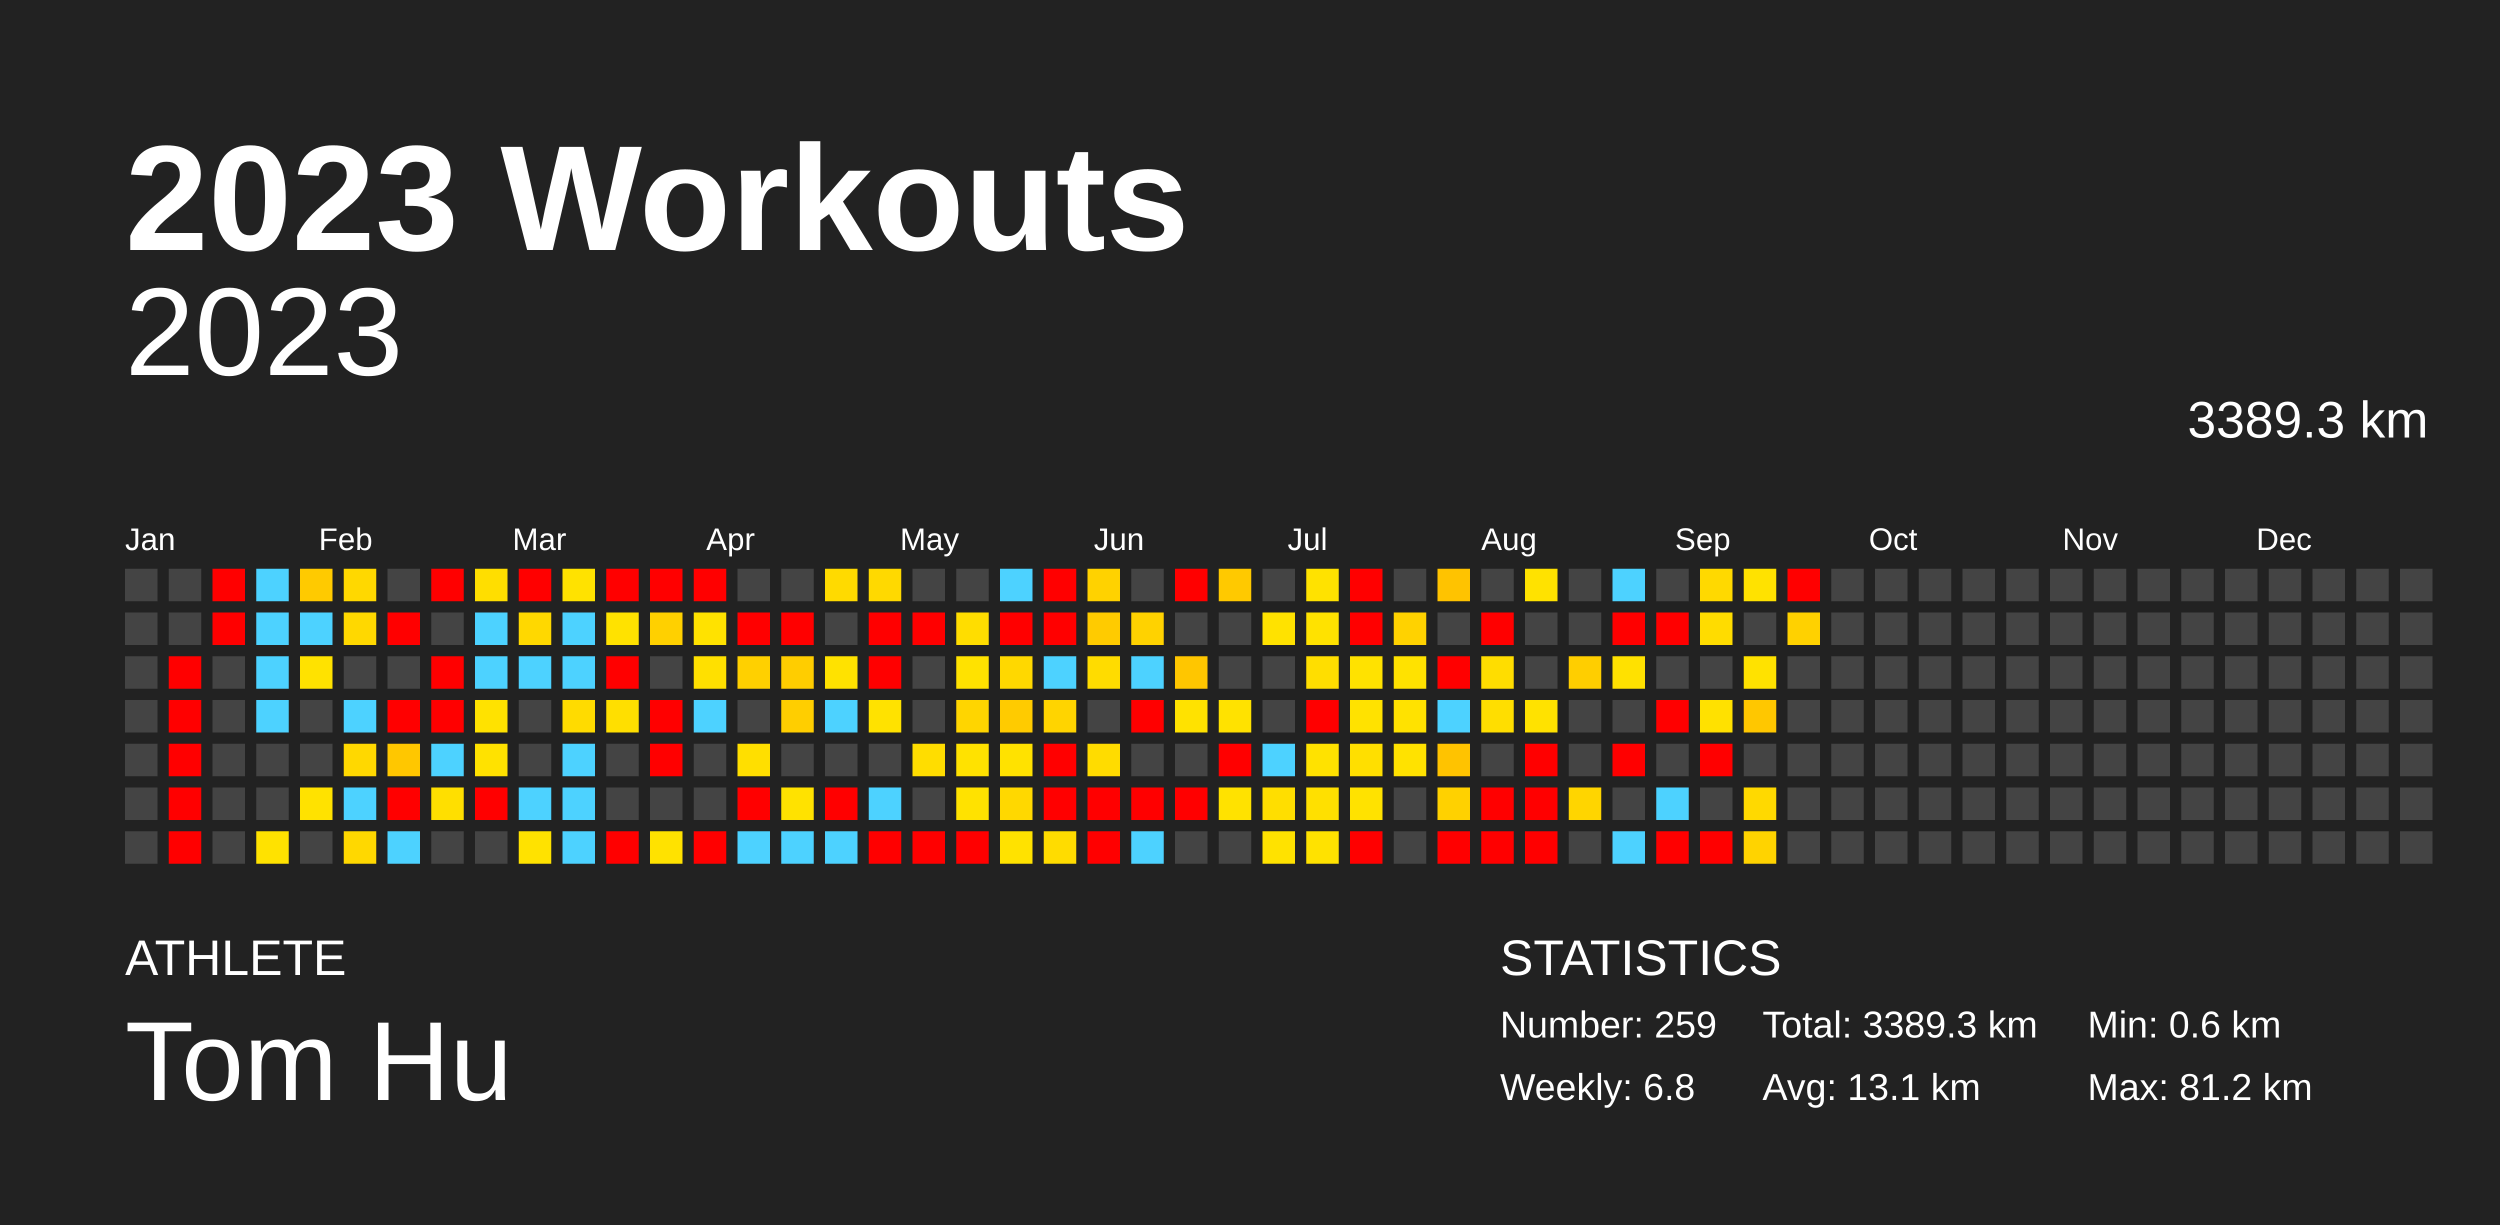
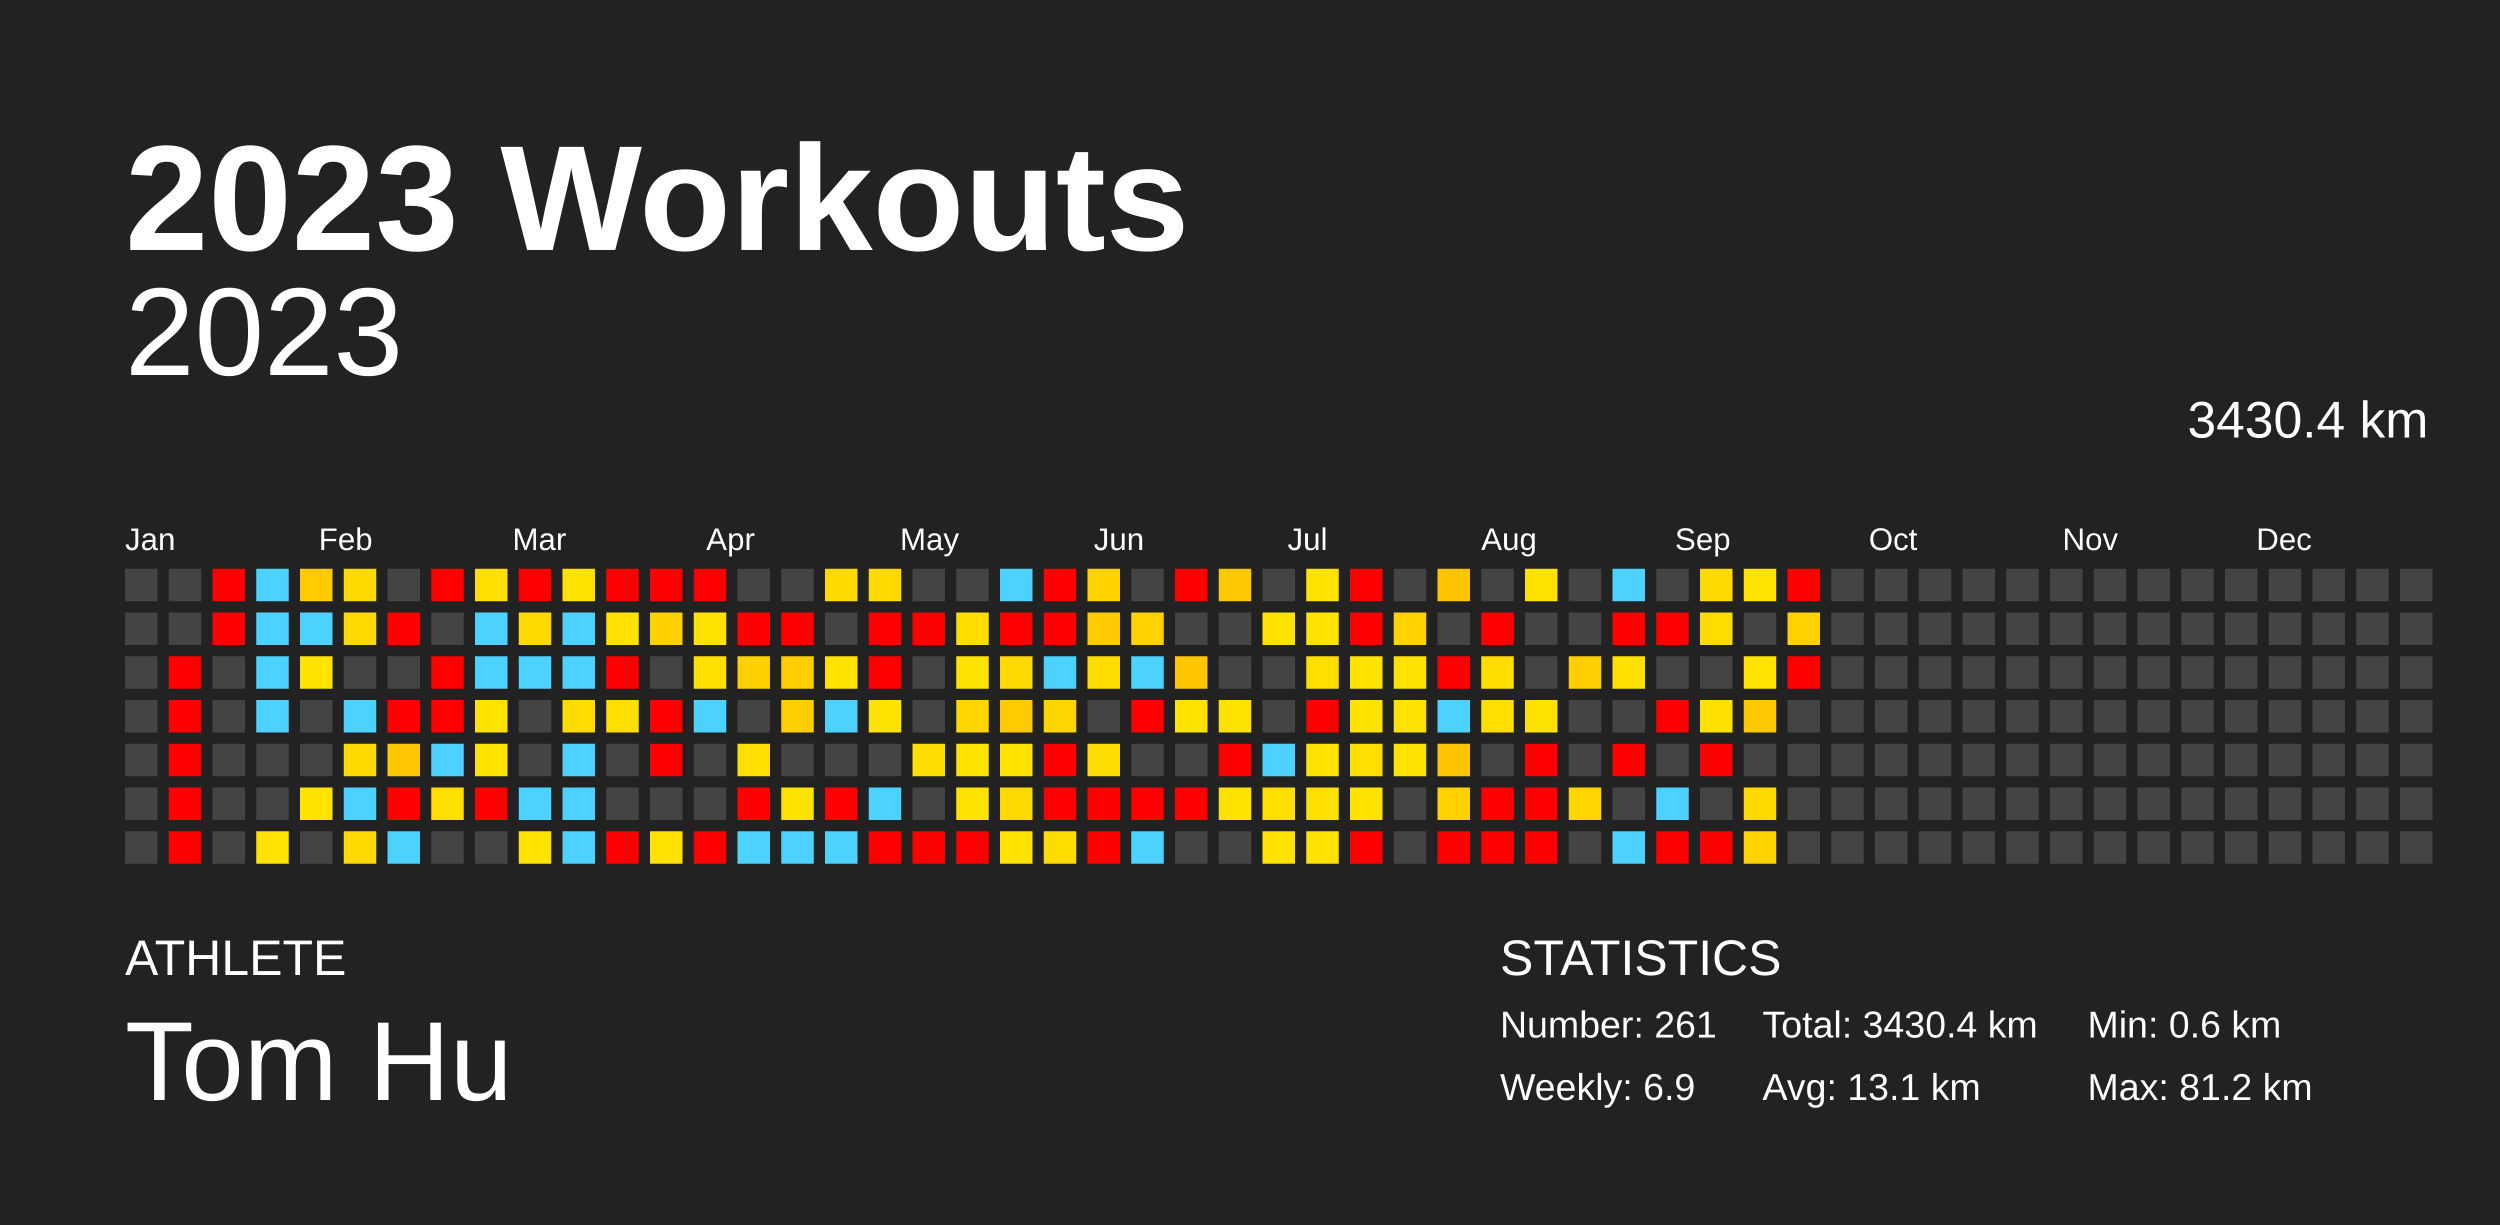
<svg xmlns="http://www.w3.org/2000/svg" baseProfile="full" height="98mm" version="1.1" viewBox="0,0,200,98" width="200mm">
  <defs />
  <rect fill="#222222" height="98" width="200" x="0" y="0" />
  <text fill="#FFFFFF" style="font-size:12px; font-family:Arial; font-weight:bold;" x="10" y="20">2023 Workouts</text>
  <text fill="#FFFFFF" style="font-size:4px; font-family:Arial" x="10" y="78">ATHLETE</text>
  <text fill="#FFFFFF" style="font-size:9px; font-family:Arial" x="10" y="88">Tom Hu</text>
  <text fill="#FFFFFF" style="font-size:4px; font-family:Arial" x="120" y="78">STATISTICS</text>
-   <text fill="#FFFFFF" style="font-size:3px; font-family:Arial" x="120" y="83">Number: 259</text>
-   <text fill="#FFFFFF" style="font-size:3px; font-family:Arial" x="120" y="88">Weekly: 6.8</text>
-   <text fill="#FFFFFF" style="font-size:3px; font-family:Arial" x="141" y="83">Total: 3389.3 km</text>
+   <text fill="#FFFFFF" style="font-size:3px; font-family:Arial" x="120" y="83">Number: 261</text>
+   <text fill="#FFFFFF" style="font-size:3px; font-family:Arial" x="120" y="88">Weekly: 6.9</text>
+   <text fill="#FFFFFF" style="font-size:3px; font-family:Arial" x="141" y="83">Total: 3430.4 km</text>
  <text fill="#FFFFFF" style="font-size:3px; font-family:Arial" x="141" y="88">Avg: 13.1 km</text>
  <text fill="#FFFFFF" style="font-size:3px; font-family:Arial" x="167" y="83">Min: 0.6 km</text>
  <text fill="#FFFFFF" style="font-size:3px; font-family:Arial" x="167" y="88">Max: 81.2 km</text>
  <text alignment-baseline="hanging" fill="#FFFFFF" style="font-size:10.0px; font-family:Arial;" x="10" y="30">2023</text>
-   <text alignment-baseline="hanging" fill="#FFFFFF" style="font-size:4.125px; font-family:Arial;" x="175" y="35">3389.3 km</text>
+   <text alignment-baseline="hanging" fill="#FFFFFF" style="font-size:4.125px; font-family:Arial;" x="175" y="35">3430.4 km</text>
  <text fill="#FFFFFF" style="font-size:2.5px; font-family:Arial" x="10.0" y="44">Jan</text>
  <text fill="#FFFFFF" style="font-size:2.5px; font-family:Arial" x="25.5" y="44">Feb</text>
  <text fill="#FFFFFF" style="font-size:2.5px; font-family:Arial" x="41.0" y="44">Mar</text>
  <text fill="#FFFFFF" style="font-size:2.5px; font-family:Arial" x="56.5" y="44">Apr</text>
  <text fill="#FFFFFF" style="font-size:2.5px; font-family:Arial" x="72.0" y="44">May</text>
  <text fill="#FFFFFF" style="font-size:2.5px; font-family:Arial" x="87.5" y="44">Jun</text>
  <text fill="#FFFFFF" style="font-size:2.5px; font-family:Arial" x="103.0" y="44">Jul</text>
  <text fill="#FFFFFF" style="font-size:2.5px; font-family:Arial" x="118.5" y="44">Aug</text>
  <text fill="#FFFFFF" style="font-size:2.5px; font-family:Arial" x="134.0" y="44">Sep</text>
  <text fill="#FFFFFF" style="font-size:2.5px; font-family:Arial" x="149.5" y="44">Oct</text>
  <text fill="#FFFFFF" style="font-size:2.5px; font-family:Arial" x="165.0" y="44">Nov</text>
  <text fill="#FFFFFF" style="font-size:2.5px; font-family:Arial" x="180.5" y="44">Dec</text>
  <rect fill="#444444" height="2.6" width="2.6" x="10.0" y="45.5" />
  <rect fill="#444444" height="2.6" width="2.6" x="10.0" y="49.0" />
  <rect fill="#444444" height="2.6" width="2.6" x="10.0" y="52.5" />
  <rect fill="#444444" height="2.6" width="2.6" x="10.0" y="56.0" />
  <rect fill="#444444" height="2.6" width="2.6" x="10.0" y="59.5" />
  <rect fill="#444444" height="2.6" width="2.6" x="10.0" y="63.0" />
  <rect fill="#444444" height="2.6" width="2.6" x="10.0" y="66.5" />
  <rect fill="#444444" height="2.6" width="2.6" x="13.5" y="45.5" />
  <rect fill="#444444" height="2.6" width="2.6" x="13.5" y="49.0" />
  <rect fill="red" height="2.6" width="2.6" x="13.5" y="52.5" />
  <rect fill="red" height="2.6" width="2.6" x="13.5" y="56.0" />
  <rect fill="red" height="2.6" width="2.6" x="13.5" y="59.5" />
  <rect fill="red" height="2.6" width="2.6" x="13.5" y="63.0" />
  <rect fill="red" height="2.6" width="2.6" x="13.5" y="66.5" />
  <rect fill="red" height="2.6" width="2.6" x="17.0" y="45.5" />
  <rect fill="red" height="2.6" width="2.6" x="17.0" y="49.0" />
  <rect fill="#444444" height="2.6" width="2.6" x="17.0" y="52.5" />
  <rect fill="#444444" height="2.6" width="2.6" x="17.0" y="56.0" />
  <rect fill="#444444" height="2.6" width="2.6" x="17.0" y="59.5" />
  <rect fill="#444444" height="2.6" width="2.6" x="17.0" y="63.0" />
  <rect fill="#444444" height="2.6" width="2.6" x="17.0" y="66.5" />
  <rect fill="#4dd2ff" height="2.6" width="2.6" x="20.5" y="45.5" />
  <rect fill="#4dd2ff" height="2.6" width="2.6" x="20.5" y="49.0" />
  <rect fill="#4dd2ff" height="2.6" width="2.6" x="20.5" y="52.5" />
  <rect fill="#4dd2ff" height="2.6" width="2.6" x="20.5" y="56.0" />
  <rect fill="#444444" height="2.6" width="2.6" x="20.5" y="59.5" />
  <rect fill="#444444" height="2.6" width="2.6" x="20.5" y="63.0" />
  <rect fill="#ffe200" height="2.6" width="2.6" x="20.5" y="66.5" />
  <rect fill="#ffca00" height="2.6" width="2.6" x="24.0" y="45.5" />
  <rect fill="#4dd2ff" height="2.6" width="2.6" x="24.0" y="49.0" />
  <rect fill="#ffe200" height="2.6" width="2.6" x="24.0" y="52.5" />
  <rect fill="#444444" height="2.6" width="2.6" x="24.0" y="56.0" />
  <rect fill="#444444" height="2.6" width="2.6" x="24.0" y="59.5" />
  <rect fill="#ffe200" height="2.6" width="2.6" x="24.0" y="63.0" />
  <rect fill="#444444" height="2.6" width="2.6" x="24.0" y="66.5" />
  <rect fill="#ffd800" height="2.6" width="2.6" x="27.5" y="45.5" />
  <rect fill="#ffd800" height="2.6" width="2.6" x="27.5" y="49.0" />
  <rect fill="#444444" height="2.6" width="2.6" x="27.5" y="52.5" />
  <rect fill="#4dd2ff" height="2.6" width="2.6" x="27.5" y="56.0" />
  <rect fill="#ffd800" height="2.6" width="2.6" x="27.5" y="59.5" />
  <rect fill="#4dd2ff" height="2.6" width="2.6" x="27.5" y="63.0" />
  <rect fill="#ffd800" height="2.6" width="2.6" x="27.5" y="66.5" />
  <rect fill="#444444" height="2.6" width="2.6" x="31.0" y="45.5" />
  <rect fill="red" height="2.6" width="2.6" x="31.0" y="49.0" />
  <rect fill="#444444" height="2.6" width="2.6" x="31.0" y="52.5" />
  <rect fill="red" height="2.6" width="2.6" x="31.0" y="56.0" />
  <rect fill="#ffc700" height="2.6" width="2.6" x="31.0" y="59.5" />
  <rect fill="red" height="2.6" width="2.6" x="31.0" y="63.0" />
  <rect fill="#4dd2ff" height="2.6" width="2.6" x="31.0" y="66.5" />
  <rect fill="red" height="2.6" width="2.6" x="34.5" y="45.5" />
  <rect fill="#444444" height="2.6" width="2.6" x="34.5" y="49.0" />
  <rect fill="red" height="2.6" width="2.6" x="34.5" y="52.5" />
  <rect fill="red" height="2.6" width="2.6" x="34.5" y="56.0" />
  <rect fill="#4dd2ff" height="2.6" width="2.6" x="34.5" y="59.5" />
  <rect fill="#ffdf00" height="2.6" width="2.6" x="34.5" y="63.0" />
  <rect fill="#444444" height="2.6" width="2.6" x="34.5" y="66.5" />
  <rect fill="#ffde00" height="2.6" width="2.6" x="38.0" y="45.5" />
  <rect fill="#4dd2ff" height="2.6" width="2.6" x="38.0" y="49.0" />
  <rect fill="#4dd2ff" height="2.6" width="2.6" x="38.0" y="52.5" />
  <rect fill="#ffe200" height="2.6" width="2.6" x="38.0" y="56.0" />
  <rect fill="#ffe200" height="2.6" width="2.6" x="38.0" y="59.5" />
  <rect fill="red" height="2.6" width="2.6" x="38.0" y="63.0" />
  <rect fill="#444444" height="2.6" width="2.6" x="38.0" y="66.5" />
  <rect fill="red" height="2.6" width="2.6" x="41.5" y="45.5" />
  <rect fill="#ffd800" height="2.6" width="2.6" x="41.5" y="49.0" />
  <rect fill="#4dd2ff" height="2.6" width="2.6" x="41.5" y="52.5" />
  <rect fill="#444444" height="2.6" width="2.6" x="41.5" y="56.0" />
  <rect fill="#444444" height="2.6" width="2.6" x="41.5" y="59.5" />
  <rect fill="#4dd2ff" height="2.6" width="2.6" x="41.5" y="63.0" />
  <rect fill="#ffe200" height="2.6" width="2.6" x="41.5" y="66.5" />
  <rect fill="#ffe200" height="2.6" width="2.6" x="45.0" y="45.5" />
  <rect fill="#4dd2ff" height="2.6" width="2.6" x="45.0" y="49.0" />
  <rect fill="#4dd2ff" height="2.6" width="2.6" x="45.0" y="52.5" />
  <rect fill="#ffdb00" height="2.6" width="2.6" x="45.0" y="56.0" />
  <rect fill="#4dd2ff" height="2.6" width="2.6" x="45.0" y="59.5" />
  <rect fill="#4dd2ff" height="2.6" width="2.6" x="45.0" y="63.0" />
  <rect fill="#4dd2ff" height="2.6" width="2.6" x="45.0" y="66.5" />
  <rect fill="red" height="2.6" width="2.6" x="48.5" y="45.5" />
  <rect fill="#ffe200" height="2.6" width="2.6" x="48.5" y="49.0" />
  <rect fill="red" height="2.6" width="2.6" x="48.5" y="52.5" />
  <rect fill="#ffdf00" height="2.6" width="2.6" x="48.5" y="56.0" />
  <rect fill="#444444" height="2.6" width="2.6" x="48.5" y="59.5" />
  <rect fill="#444444" height="2.6" width="2.6" x="48.5" y="63.0" />
  <rect fill="red" height="2.6" width="2.6" x="48.5" y="66.5" />
  <rect fill="red" height="2.6" width="2.6" x="52.0" y="45.5" />
  <rect fill="#ffd000" height="2.6" width="2.6" x="52.0" y="49.0" />
  <rect fill="#444444" height="2.6" width="2.6" x="52.0" y="52.5" />
  <rect fill="red" height="2.6" width="2.6" x="52.0" y="56.0" />
  <rect fill="red" height="2.6" width="2.6" x="52.0" y="59.5" />
  <rect fill="#444444" height="2.6" width="2.6" x="52.0" y="63.0" />
  <rect fill="#ffe200" height="2.6" width="2.6" x="52.0" y="66.5" />
  <rect fill="red" height="2.6" width="2.6" x="55.5" y="45.5" />
  <rect fill="#ffe200" height="2.6" width="2.6" x="55.5" y="49.0" />
  <rect fill="#ffe000" height="2.6" width="2.6" x="55.5" y="52.5" />
  <rect fill="#4dd2ff" height="2.6" width="2.6" x="55.5" y="56.0" />
  <rect fill="#444444" height="2.6" width="2.6" x="55.5" y="59.5" />
  <rect fill="#444444" height="2.6" width="2.6" x="55.5" y="63.0" />
  <rect fill="red" height="2.6" width="2.6" x="55.5" y="66.5" />
  <rect fill="#444444" height="2.6" width="2.6" x="59.0" y="45.5" />
  <rect fill="red" height="2.6" width="2.6" x="59.0" y="49.0" />
  <rect fill="#ffd000" height="2.6" width="2.6" x="59.0" y="52.5" />
  <rect fill="#444444" height="2.6" width="2.6" x="59.0" y="56.0" />
  <rect fill="#ffdf00" height="2.6" width="2.6" x="59.0" y="59.5" />
  <rect fill="red" height="2.6" width="2.6" x="59.0" y="63.0" />
  <rect fill="#4dd2ff" height="2.6" width="2.6" x="59.0" y="66.5" />
  <rect fill="#444444" height="2.6" width="2.6" x="62.5" y="45.5" />
  <rect fill="red" height="2.6" width="2.6" x="62.5" y="49.0" />
  <rect fill="#ffcd00" height="2.6" width="2.6" x="62.5" y="52.5" />
  <rect fill="#ffce00" height="2.6" width="2.6" x="62.5" y="56.0" />
  <rect fill="#444444" height="2.6" width="2.6" x="62.5" y="59.5" />
  <rect fill="#ffe200" height="2.6" width="2.6" x="62.5" y="63.0" />
  <rect fill="#4dd2ff" height="2.6" width="2.6" x="62.5" y="66.5" />
  <rect fill="#ffda00" height="2.6" width="2.6" x="66.0" y="45.5" />
  <rect fill="#444444" height="2.6" width="2.6" x="66.0" y="49.0" />
  <rect fill="#ffe200" height="2.6" width="2.6" x="66.0" y="52.5" />
  <rect fill="#4dd2ff" height="2.6" width="2.6" x="66.0" y="56.0" />
  <rect fill="#444444" height="2.6" width="2.6" x="66.0" y="59.5" />
  <rect fill="red" height="2.6" width="2.6" x="66.0" y="63.0" />
  <rect fill="#4dd2ff" height="2.6" width="2.6" x="66.0" y="66.5" />
  <rect fill="#ffd900" height="2.6" width="2.6" x="69.5" y="45.5" />
  <rect fill="red" height="2.6" width="2.6" x="69.5" y="49.0" />
  <rect fill="red" height="2.6" width="2.6" x="69.5" y="52.5" />
  <rect fill="#ffe200" height="2.6" width="2.6" x="69.5" y="56.0" />
  <rect fill="#444444" height="2.6" width="2.6" x="69.5" y="59.5" />
  <rect fill="#4dd2ff" height="2.6" width="2.6" x="69.5" y="63.0" />
  <rect fill="red" height="2.6" width="2.6" x="69.5" y="66.5" />
  <rect fill="#444444" height="2.6" width="2.6" x="73.0" y="45.5" />
  <rect fill="red" height="2.6" width="2.6" x="73.0" y="49.0" />
  <rect fill="#444444" height="2.6" width="2.6" x="73.0" y="52.5" />
  <rect fill="#444444" height="2.6" width="2.6" x="73.0" y="56.0" />
  <rect fill="#ffdd00" height="2.6" width="2.6" x="73.0" y="59.5" />
  <rect fill="#444444" height="2.6" width="2.6" x="73.0" y="63.0" />
  <rect fill="red" height="2.6" width="2.6" x="73.0" y="66.5" />
  <rect fill="#444444" height="2.6" width="2.6" x="76.5" y="45.5" />
  <rect fill="#ffdd00" height="2.6" width="2.6" x="76.5" y="49.0" />
  <rect fill="#ffe200" height="2.6" width="2.6" x="76.5" y="52.5" />
  <rect fill="#ffd500" height="2.6" width="2.6" x="76.5" y="56.0" />
  <rect fill="#ffe200" height="2.6" width="2.6" x="76.5" y="59.5" />
  <rect fill="#ffe200" height="2.6" width="2.6" x="76.5" y="63.0" />
  <rect fill="red" height="2.6" width="2.6" x="76.5" y="66.5" />
  <rect fill="#4dd2ff" height="2.6" width="2.6" x="80.0" y="45.5" />
  <rect fill="red" height="2.6" width="2.6" x="80.0" y="49.0" />
  <rect fill="#ffd800" height="2.6" width="2.6" x="80.0" y="52.5" />
  <rect fill="#ffcb00" height="2.6" width="2.6" x="80.0" y="56.0" />
  <rect fill="#ffe200" height="2.6" width="2.6" x="80.0" y="59.5" />
  <rect fill="#ffd800" height="2.6" width="2.6" x="80.0" y="63.0" />
  <rect fill="#ffe200" height="2.6" width="2.6" x="80.0" y="66.5" />
  <rect fill="red" height="2.6" width="2.6" x="83.5" y="45.5" />
  <rect fill="red" height="2.6" width="2.6" x="83.5" y="49.0" />
  <rect fill="#4dd2ff" height="2.6" width="2.6" x="83.5" y="52.5" />
  <rect fill="#ffd400" height="2.6" width="2.6" x="83.5" y="56.0" />
  <rect fill="red" height="2.6" width="2.6" x="83.5" y="59.5" />
  <rect fill="red" height="2.6" width="2.6" x="83.5" y="63.0" />
  <rect fill="#ffdc00" height="2.6" width="2.6" x="83.5" y="66.5" />
  <rect fill="#ffd200" height="2.6" width="2.6" x="87.0" y="45.5" />
  <rect fill="#ffcb00" height="2.6" width="2.6" x="87.0" y="49.0" />
  <rect fill="#ffdc00" height="2.6" width="2.6" x="87.0" y="52.5" />
  <rect fill="#444444" height="2.6" width="2.6" x="87.0" y="56.0" />
  <rect fill="#ffdc00" height="2.6" width="2.6" x="87.0" y="59.5" />
  <rect fill="red" height="2.6" width="2.6" x="87.0" y="63.0" />
  <rect fill="red" height="2.6" width="2.6" x="87.0" y="66.5" />
  <rect fill="#444444" height="2.6" width="2.6" x="90.5" y="45.5" />
  <rect fill="#ffd200" height="2.6" width="2.6" x="90.5" y="49.0" />
  <rect fill="#4dd2ff" height="2.6" width="2.6" x="90.5" y="52.5" />
  <rect fill="red" height="2.6" width="2.6" x="90.5" y="56.0" />
  <rect fill="#444444" height="2.6" width="2.6" x="90.5" y="59.5" />
  <rect fill="red" height="2.6" width="2.6" x="90.5" y="63.0" />
  <rect fill="#4dd2ff" height="2.6" width="2.6" x="90.5" y="66.5" />
  <rect fill="red" height="2.6" width="2.6" x="94.0" y="45.5" />
  <rect fill="#444444" height="2.6" width="2.6" x="94.0" y="49.0" />
  <rect fill="#ffc600" height="2.6" width="2.6" x="94.0" y="52.5" />
  <rect fill="#ffe200" height="2.6" width="2.6" x="94.0" y="56.0" />
  <rect fill="#444444" height="2.6" width="2.6" x="94.0" y="59.5" />
  <rect fill="red" height="2.6" width="2.6" x="94.0" y="63.0" />
  <rect fill="#444444" height="2.6" width="2.6" x="94.0" y="66.5" />
  <rect fill="#ffc900" height="2.6" width="2.6" x="97.5" y="45.5" />
  <rect fill="#444444" height="2.6" width="2.6" x="97.5" y="49.0" />
  <rect fill="#444444" height="2.6" width="2.6" x="97.5" y="52.5" />
  <rect fill="#ffe200" height="2.6" width="2.6" x="97.5" y="56.0" />
  <rect fill="red" height="2.6" width="2.6" x="97.5" y="59.5" />
  <rect fill="#ffe200" height="2.6" width="2.6" x="97.5" y="63.0" />
  <rect fill="#444444" height="2.6" width="2.6" x="97.5" y="66.5" />
  <rect fill="#444444" height="2.6" width="2.6" x="101.0" y="45.5" />
  <rect fill="#ffe200" height="2.6" width="2.6" x="101.0" y="49.0" />
  <rect fill="#444444" height="2.6" width="2.6" x="101.0" y="52.5" />
  <rect fill="#444444" height="2.6" width="2.6" x="101.0" y="56.0" />
  <rect fill="#4dd2ff" height="2.6" width="2.6" x="101.0" y="59.5" />
  <rect fill="#ffde00" height="2.6" width="2.6" x="101.0" y="63.0" />
  <rect fill="#ffe200" height="2.6" width="2.6" x="101.0" y="66.5" />
  <rect fill="#ffe200" height="2.6" width="2.6" x="104.5" y="45.5" />
  <rect fill="#ffe200" height="2.6" width="2.6" x="104.5" y="49.0" />
  <rect fill="#ffde00" height="2.6" width="2.6" x="104.5" y="52.5" />
  <rect fill="red" height="2.6" width="2.6" x="104.5" y="56.0" />
  <rect fill="#ffe200" height="2.6" width="2.6" x="104.5" y="59.5" />
  <rect fill="#ffe000" height="2.6" width="2.6" x="104.5" y="63.0" />
  <rect fill="#ffe200" height="2.6" width="2.6" x="104.5" y="66.5" />
  <rect fill="red" height="2.6" width="2.6" x="108.0" y="45.5" />
  <rect fill="red" height="2.6" width="2.6" x="108.0" y="49.0" />
  <rect fill="#ffe200" height="2.6" width="2.6" x="108.0" y="52.5" />
  <rect fill="#ffe200" height="2.6" width="2.6" x="108.0" y="56.0" />
  <rect fill="#ffdf00" height="2.6" width="2.6" x="108.0" y="59.5" />
  <rect fill="#ffe200" height="2.6" width="2.6" x="108.0" y="63.0" />
  <rect fill="red" height="2.6" width="2.6" x="108.0" y="66.5" />
  <rect fill="#444444" height="2.6" width="2.6" x="111.5" y="45.5" />
  <rect fill="#ffd200" height="2.6" width="2.6" x="111.5" y="49.0" />
  <rect fill="#ffe200" height="2.6" width="2.6" x="111.5" y="52.5" />
  <rect fill="#ffe200" height="2.6" width="2.6" x="111.5" y="56.0" />
  <rect fill="#ffe200" height="2.6" width="2.6" x="111.5" y="59.5" />
  <rect fill="#444444" height="2.6" width="2.6" x="111.5" y="63.0" />
  <rect fill="#444444" height="2.6" width="2.6" x="111.5" y="66.5" />
  <rect fill="#ffc300" height="2.6" width="2.6" x="115.0" y="45.5" />
  <rect fill="#444444" height="2.6" width="2.6" x="115.0" y="49.0" />
  <rect fill="red" height="2.6" width="2.6" x="115.0" y="52.5" />
  <rect fill="#4dd2ff" height="2.6" width="2.6" x="115.0" y="56.0" />
  <rect fill="#ffc300" height="2.6" width="2.6" x="115.0" y="59.5" />
  <rect fill="#ffd100" height="2.6" width="2.6" x="115.0" y="63.0" />
  <rect fill="red" height="2.6" width="2.6" x="115.0" y="66.5" />
  <rect fill="#444444" height="2.6" width="2.6" x="118.5" y="45.5" />
  <rect fill="red" height="2.6" width="2.6" x="118.5" y="49.0" />
  <rect fill="#ffdd00" height="2.6" width="2.6" x="118.5" y="52.5" />
  <rect fill="#ffde00" height="2.6" width="2.6" x="118.5" y="56.0" />
  <rect fill="#444444" height="2.6" width="2.6" x="118.5" y="59.5" />
  <rect fill="red" height="2.6" width="2.6" x="118.5" y="63.0" />
  <rect fill="red" height="2.6" width="2.6" x="118.5" y="66.5" />
  <rect fill="#ffe200" height="2.6" width="2.6" x="122.0" y="45.5" />
  <rect fill="#444444" height="2.6" width="2.6" x="122.0" y="49.0" />
  <rect fill="#444444" height="2.6" width="2.6" x="122.0" y="52.5" />
  <rect fill="#ffe200" height="2.6" width="2.6" x="122.0" y="56.0" />
  <rect fill="red" height="2.6" width="2.6" x="122.0" y="59.5" />
  <rect fill="red" height="2.6" width="2.6" x="122.0" y="63.0" />
  <rect fill="red" height="2.6" width="2.6" x="122.0" y="66.5" />
  <rect fill="#444444" height="2.6" width="2.6" x="125.5" y="45.5" />
  <rect fill="#444444" height="2.6" width="2.6" x="125.5" y="49.0" />
  <rect fill="#ffce00" height="2.6" width="2.6" x="125.5" y="52.5" />
  <rect fill="#444444" height="2.6" width="2.6" x="125.5" y="56.0" />
  <rect fill="#444444" height="2.6" width="2.6" x="125.5" y="59.5" />
  <rect fill="#ffd500" height="2.6" width="2.6" x="125.5" y="63.0" />
  <rect fill="#444444" height="2.6" width="2.6" x="125.5" y="66.5" />
  <rect fill="#4dd2ff" height="2.6" width="2.6" x="129.0" y="45.5" />
  <rect fill="red" height="2.6" width="2.6" x="129.0" y="49.0" />
  <rect fill="#ffe100" height="2.6" width="2.6" x="129.0" y="52.5" />
  <rect fill="#444444" height="2.6" width="2.6" x="129.0" y="56.0" />
  <rect fill="red" height="2.6" width="2.6" x="129.0" y="59.5" />
  <rect fill="#444444" height="2.6" width="2.6" x="129.0" y="63.0" />
  <rect fill="#4dd2ff" height="2.6" width="2.6" x="129.0" y="66.5" />
  <rect fill="#444444" height="2.6" width="2.6" x="132.5" y="45.5" />
  <rect fill="red" height="2.6" width="2.6" x="132.5" y="49.0" />
  <rect fill="#444444" height="2.6" width="2.6" x="132.5" y="52.5" />
  <rect fill="red" height="2.6" width="2.6" x="132.5" y="56.0" />
  <rect fill="#444444" height="2.6" width="2.6" x="132.5" y="59.5" />
  <rect fill="#4dd2ff" height="2.6" width="2.6" x="132.5" y="63.0" />
  <rect fill="red" height="2.6" width="2.6" x="132.5" y="66.5" />
  <rect fill="#ffd900" height="2.6" width="2.6" x="136.0" y="45.5" />
  <rect fill="#ffdc00" height="2.6" width="2.6" x="136.0" y="49.0" />
  <rect fill="#444444" height="2.6" width="2.6" x="136.0" y="52.5" />
  <rect fill="#ffe100" height="2.6" width="2.6" x="136.0" y="56.0" />
  <rect fill="red" height="2.6" width="2.6" x="136.0" y="59.5" />
  <rect fill="#444444" height="2.6" width="2.6" x="136.0" y="63.0" />
  <rect fill="red" height="2.6" width="2.6" x="136.0" y="66.5" />
  <rect fill="#ffe200" height="2.6" width="2.6" x="139.5" y="45.5" />
  <rect fill="#444444" height="2.6" width="2.6" x="139.5" y="49.0" />
  <rect fill="#ffe200" height="2.6" width="2.6" x="139.5" y="52.5" />
  <rect fill="#ffc700" height="2.6" width="2.6" x="139.5" y="56.0" />
  <rect fill="#444444" height="2.6" width="2.6" x="139.5" y="59.5" />
  <rect fill="#ffd900" height="2.6" width="2.6" x="139.5" y="63.0" />
  <rect fill="#ffd300" height="2.6" width="2.6" x="139.5" y="66.5" />
  <rect fill="red" height="2.6" width="2.6" x="143.0" y="45.5" />
  <rect fill="#ffd100" height="2.6" width="2.6" x="143.0" y="49.0" />
-   <rect fill="#444444" height="2.6" width="2.6" x="143.0" y="52.5" />
+   <rect fill="red" height="2.6" width="2.6" x="143.0" y="52.5" />
  <rect fill="#444444" height="2.6" width="2.6" x="143.0" y="56.0" />
  <rect fill="#444444" height="2.6" width="2.6" x="143.0" y="59.5" />
  <rect fill="#444444" height="2.6" width="2.6" x="143.0" y="63.0" />
  <rect fill="#444444" height="2.6" width="2.6" x="143.0" y="66.5" />
  <rect fill="#444444" height="2.6" width="2.6" x="146.5" y="45.5" />
  <rect fill="#444444" height="2.6" width="2.6" x="146.5" y="49.0" />
  <rect fill="#444444" height="2.6" width="2.6" x="146.5" y="52.5" />
  <rect fill="#444444" height="2.6" width="2.6" x="146.5" y="56.0" />
  <rect fill="#444444" height="2.6" width="2.6" x="146.5" y="59.5" />
  <rect fill="#444444" height="2.6" width="2.6" x="146.5" y="63.0" />
  <rect fill="#444444" height="2.6" width="2.6" x="146.5" y="66.5" />
  <rect fill="#444444" height="2.6" width="2.6" x="150.0" y="45.5" />
  <rect fill="#444444" height="2.6" width="2.6" x="150.0" y="49.0" />
  <rect fill="#444444" height="2.6" width="2.6" x="150.0" y="52.5" />
  <rect fill="#444444" height="2.6" width="2.6" x="150.0" y="56.0" />
  <rect fill="#444444" height="2.6" width="2.6" x="150.0" y="59.5" />
  <rect fill="#444444" height="2.6" width="2.6" x="150.0" y="63.0" />
  <rect fill="#444444" height="2.6" width="2.6" x="150.0" y="66.5" />
  <rect fill="#444444" height="2.6" width="2.6" x="153.5" y="45.5" />
  <rect fill="#444444" height="2.6" width="2.6" x="153.5" y="49.0" />
  <rect fill="#444444" height="2.6" width="2.6" x="153.5" y="52.5" />
  <rect fill="#444444" height="2.6" width="2.6" x="153.5" y="56.0" />
  <rect fill="#444444" height="2.6" width="2.6" x="153.5" y="59.5" />
  <rect fill="#444444" height="2.6" width="2.6" x="153.5" y="63.0" />
  <rect fill="#444444" height="2.6" width="2.6" x="153.5" y="66.5" />
  <rect fill="#444444" height="2.6" width="2.6" x="157.0" y="45.5" />
  <rect fill="#444444" height="2.6" width="2.6" x="157.0" y="49.0" />
  <rect fill="#444444" height="2.6" width="2.6" x="157.0" y="52.5" />
  <rect fill="#444444" height="2.6" width="2.6" x="157.0" y="56.0" />
  <rect fill="#444444" height="2.6" width="2.6" x="157.0" y="59.5" />
  <rect fill="#444444" height="2.6" width="2.6" x="157.0" y="63.0" />
  <rect fill="#444444" height="2.6" width="2.6" x="157.0" y="66.5" />
  <rect fill="#444444" height="2.6" width="2.6" x="160.5" y="45.5" />
  <rect fill="#444444" height="2.6" width="2.6" x="160.5" y="49.0" />
  <rect fill="#444444" height="2.6" width="2.6" x="160.5" y="52.5" />
  <rect fill="#444444" height="2.6" width="2.6" x="160.5" y="56.0" />
  <rect fill="#444444" height="2.6" width="2.6" x="160.5" y="59.5" />
  <rect fill="#444444" height="2.6" width="2.6" x="160.5" y="63.0" />
  <rect fill="#444444" height="2.6" width="2.6" x="160.5" y="66.5" />
  <rect fill="#444444" height="2.6" width="2.6" x="164.0" y="45.5" />
  <rect fill="#444444" height="2.6" width="2.6" x="164.0" y="49.0" />
  <rect fill="#444444" height="2.6" width="2.6" x="164.0" y="52.5" />
  <rect fill="#444444" height="2.6" width="2.6" x="164.0" y="56.0" />
  <rect fill="#444444" height="2.6" width="2.6" x="164.0" y="59.5" />
  <rect fill="#444444" height="2.6" width="2.6" x="164.0" y="63.0" />
  <rect fill="#444444" height="2.6" width="2.6" x="164.0" y="66.5" />
  <rect fill="#444444" height="2.6" width="2.6" x="167.5" y="45.5" />
  <rect fill="#444444" height="2.6" width="2.6" x="167.5" y="49.0" />
  <rect fill="#444444" height="2.6" width="2.6" x="167.5" y="52.5" />
  <rect fill="#444444" height="2.6" width="2.6" x="167.5" y="56.0" />
  <rect fill="#444444" height="2.6" width="2.6" x="167.5" y="59.5" />
  <rect fill="#444444" height="2.6" width="2.6" x="167.5" y="63.0" />
  <rect fill="#444444" height="2.6" width="2.6" x="167.5" y="66.5" />
  <rect fill="#444444" height="2.6" width="2.6" x="171.0" y="45.5" />
  <rect fill="#444444" height="2.6" width="2.6" x="171.0" y="49.0" />
  <rect fill="#444444" height="2.6" width="2.6" x="171.0" y="52.5" />
  <rect fill="#444444" height="2.6" width="2.6" x="171.0" y="56.0" />
  <rect fill="#444444" height="2.6" width="2.6" x="171.0" y="59.5" />
  <rect fill="#444444" height="2.6" width="2.6" x="171.0" y="63.0" />
  <rect fill="#444444" height="2.6" width="2.6" x="171.0" y="66.5" />
  <rect fill="#444444" height="2.6" width="2.6" x="174.5" y="45.5" />
  <rect fill="#444444" height="2.6" width="2.6" x="174.5" y="49.0" />
  <rect fill="#444444" height="2.6" width="2.6" x="174.5" y="52.5" />
  <rect fill="#444444" height="2.6" width="2.6" x="174.5" y="56.0" />
  <rect fill="#444444" height="2.6" width="2.6" x="174.5" y="59.5" />
  <rect fill="#444444" height="2.6" width="2.6" x="174.5" y="63.0" />
  <rect fill="#444444" height="2.6" width="2.6" x="174.5" y="66.5" />
  <rect fill="#444444" height="2.6" width="2.6" x="178.0" y="45.5" />
  <rect fill="#444444" height="2.6" width="2.6" x="178.0" y="49.0" />
  <rect fill="#444444" height="2.6" width="2.6" x="178.0" y="52.5" />
  <rect fill="#444444" height="2.6" width="2.6" x="178.0" y="56.0" />
  <rect fill="#444444" height="2.6" width="2.6" x="178.0" y="59.5" />
  <rect fill="#444444" height="2.6" width="2.6" x="178.0" y="63.0" />
  <rect fill="#444444" height="2.6" width="2.6" x="178.0" y="66.5" />
  <rect fill="#444444" height="2.6" width="2.6" x="181.5" y="45.5" />
  <rect fill="#444444" height="2.6" width="2.6" x="181.5" y="49.0" />
  <rect fill="#444444" height="2.6" width="2.6" x="181.5" y="52.5" />
  <rect fill="#444444" height="2.6" width="2.6" x="181.5" y="56.0" />
  <rect fill="#444444" height="2.6" width="2.6" x="181.5" y="59.5" />
  <rect fill="#444444" height="2.6" width="2.6" x="181.5" y="63.0" />
  <rect fill="#444444" height="2.6" width="2.6" x="181.5" y="66.5" />
  <rect fill="#444444" height="2.6" width="2.6" x="185.0" y="45.5" />
  <rect fill="#444444" height="2.6" width="2.6" x="185.0" y="49.0" />
  <rect fill="#444444" height="2.6" width="2.6" x="185.0" y="52.5" />
  <rect fill="#444444" height="2.6" width="2.6" x="185.0" y="56.0" />
  <rect fill="#444444" height="2.6" width="2.6" x="185.0" y="59.5" />
  <rect fill="#444444" height="2.6" width="2.6" x="185.0" y="63.0" />
  <rect fill="#444444" height="2.6" width="2.6" x="185.0" y="66.5" />
  <rect fill="#444444" height="2.6" width="2.6" x="188.5" y="45.5" />
  <rect fill="#444444" height="2.6" width="2.6" x="188.5" y="49.0" />
  <rect fill="#444444" height="2.6" width="2.6" x="188.5" y="52.5" />
  <rect fill="#444444" height="2.6" width="2.6" x="188.5" y="56.0" />
  <rect fill="#444444" height="2.6" width="2.6" x="188.5" y="59.5" />
  <rect fill="#444444" height="2.6" width="2.6" x="188.5" y="63.0" />
  <rect fill="#444444" height="2.6" width="2.6" x="188.5" y="66.5" />
  <rect fill="#444444" height="2.6" width="2.6" x="192.0" y="45.5" />
  <rect fill="#444444" height="2.6" width="2.6" x="192.0" y="49.0" />
  <rect fill="#444444" height="2.6" width="2.6" x="192.0" y="52.5" />
  <rect fill="#444444" height="2.6" width="2.6" x="192.0" y="56.0" />
  <rect fill="#444444" height="2.6" width="2.6" x="192.0" y="59.5" />
  <rect fill="#444444" height="2.6" width="2.6" x="192.0" y="63.0" />
  <rect fill="#444444" height="2.6" width="2.6" x="192.0" y="66.5" />
</svg>
